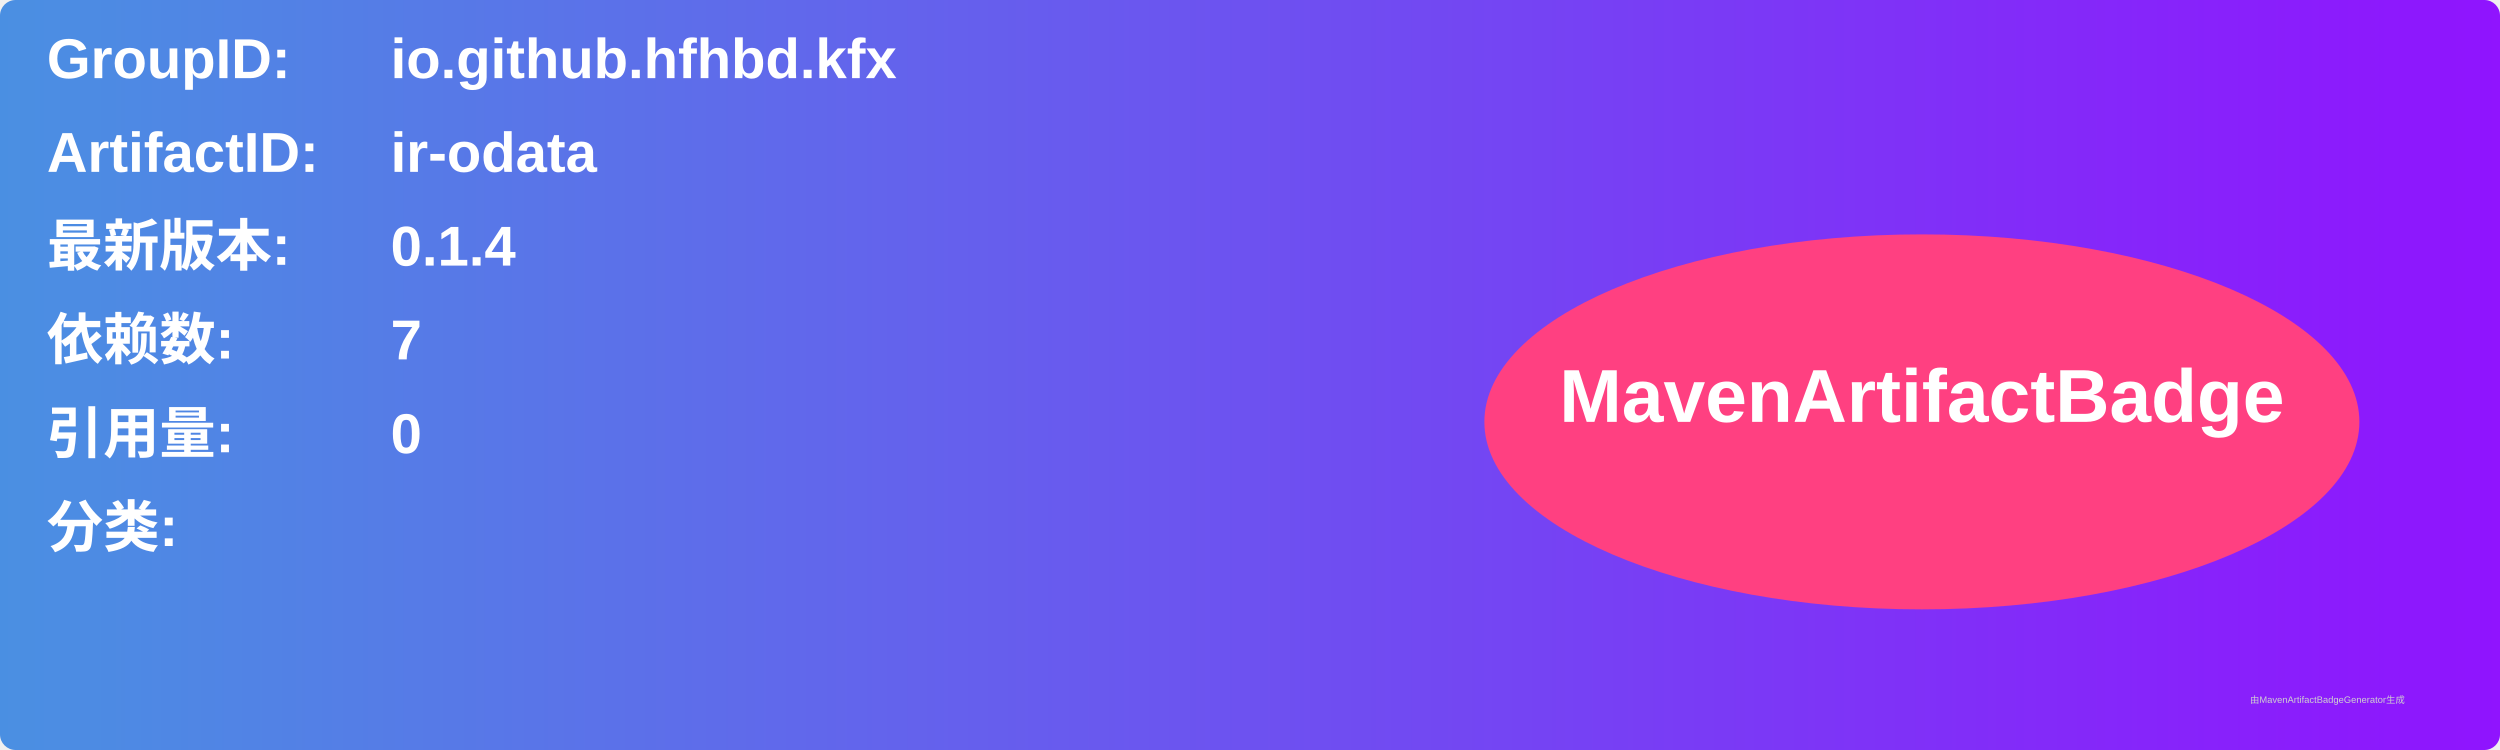
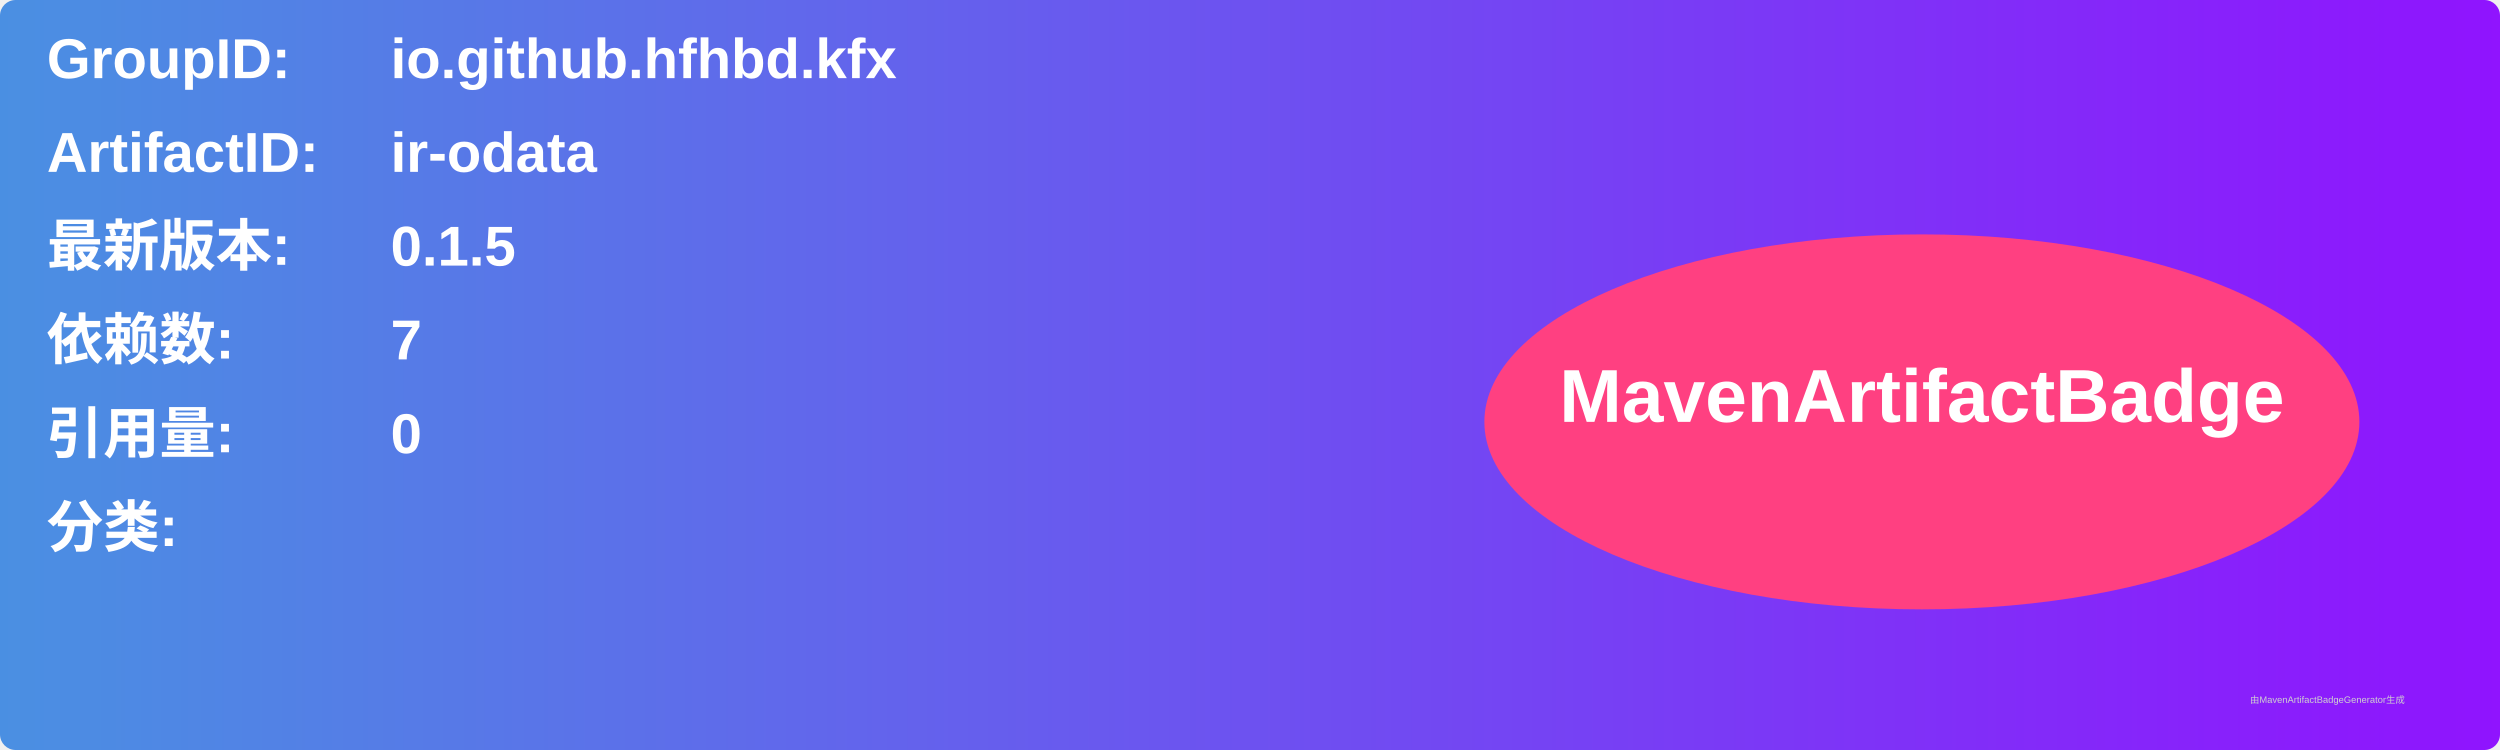
<svg xmlns="http://www.w3.org/2000/svg" width="800" height="240" viewBox="0 0 800 240">
  <linearGradient id="grad" x1="0%" y1="0%" x2="100%" y2="0%">
    <stop offset="0%" stop-color="#4a90e2" />
    <stop offset="100%" stop-color="#9013fe" />
  </linearGradient>
  <rect width="100%" height="100%" rx="5" ry="5" fill="url(#grad)" />
  <g transform="translate(15, 15)">
    <text x="0" y="10" font-family="Arial" font-size="18" fill="white" font-weight="bold" width="260">GroupID:</text>
    <text x="110" y="10" font-family="Arial" font-size="18" fill="white" font-weight="bold" width="460">io.github.hfhbd.kfx</text>
    <text x="0" y="40" font-family="Arial" font-size="18" fill="white" font-weight="bold" width="260">ArtifactID:</text>
    <text x="110" y="40" font-family="Arial" font-size="18" fill="white" font-weight="bold" width="460">ir-odata</text>
    <text x="0" y="70" font-family="Arial" font-size="18" fill="white" font-weight="bold">最新版本:</text>
    <text x="110" y="70" font-family="Arial" font-size="18" fill="white" font-weight="bold">
-       <tspan font-weight="bold">0.1.4</tspan>
+       <tspan font-weight="bold">0.1.5</tspan>
    </text>
    <text x="0" y="100" font-family="Arial" font-size="18" fill="white" font-weight="bold">依赖数: </text>
    <text x="110" y="100" font-family="Arial" font-size="18" fill="white">
      <tspan font-weight="bold">7</tspan>
    </text>
    <text x="0" y="130" font-family="Arial" font-size="18" fill="white" font-weight="bold">引用量: </text>
    <text x="110" y="130" font-family="Arial" font-size="18" fill="white">
      <tspan font-weight="bold">0</tspan>
    </text>
    <text x="0" y="160" font-family="Arial" font-size="18" fill="white" font-weight="bold">分类:</text>
    <text x="10" y="190" font-family="Arial" font-size="10" fill="white">
      <tspan font-weight="bold" />
    </text>
    <ellipse cx="600" cy="120" rx="140" ry="60" fill="#ff4081" />
    <text x="600" y="120" text-anchor="middle" font-family="Arial" font-size="24" fill="white" font-weight="bold">MavenArtifactBadge</text>
  </g>
  <text x="720" y="225" font-family="Arial" font-size="3" fill="#d0d0d0">由MavenArtifactBadgeGenerator生成</text>
</svg>
